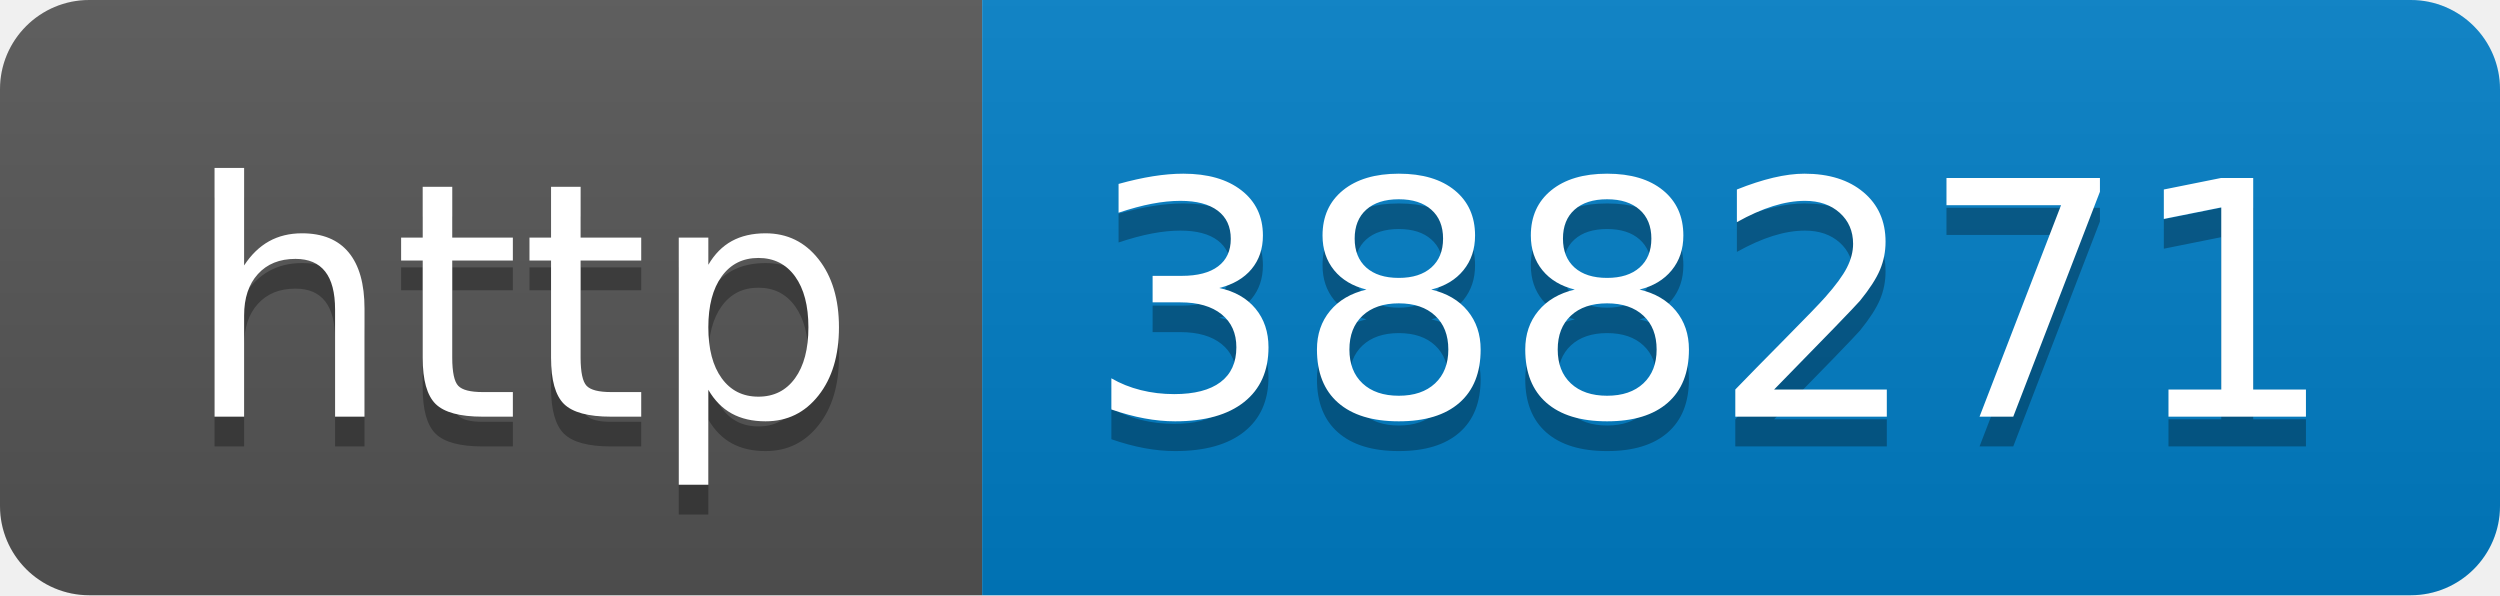
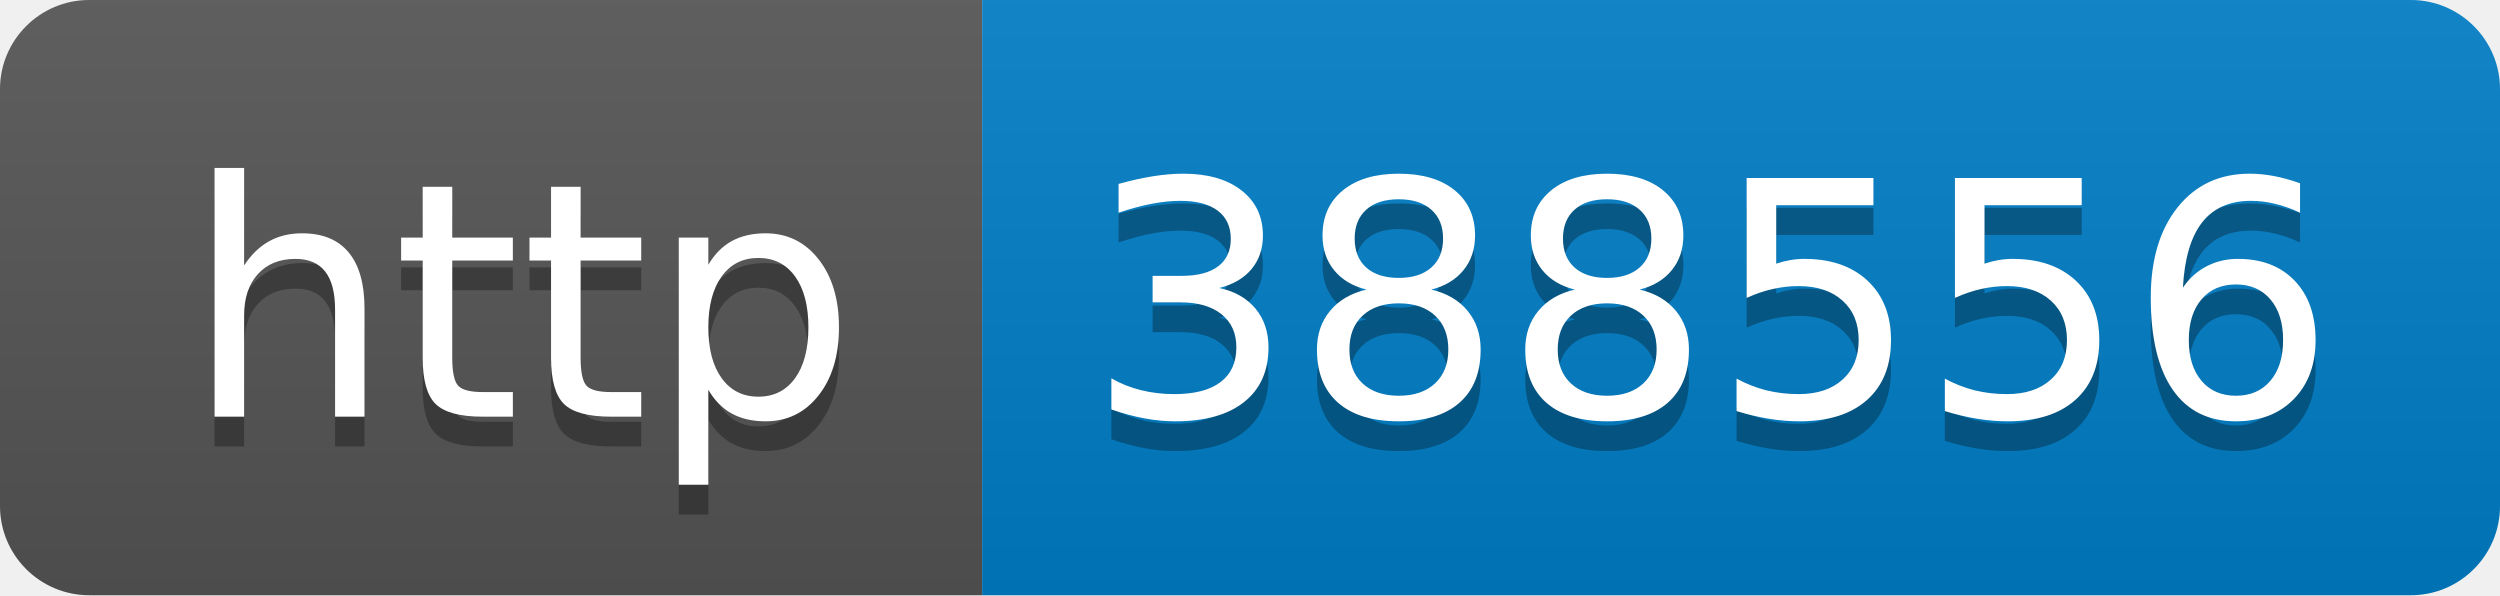
- <svg xmlns="http://www.w3.org/2000/svg" width="84" height="20" role="img" aria-label="http: 388271">
+ <svg xmlns="http://www.w3.org/2000/svg" width="84" height="20" role="img" aria-label="http: 388556">
  <linearGradient id="s" x2="0" y2="100%">
    <stop offset="0" stop-color="#bbb" stop-opacity=".1" />
    <stop offset="1" stop-opacity=".1" />
  </linearGradient>
  <clipPath id="r">
    <rect width="84" height="20" rx="3" fill="#fff" />
  </clipPath>
  <g clip-path="url(#r)">
    <rect width="33" height="20" fill="#555" />
    <rect x="33" width="51" height="20" fill="#007ec6" />
    <rect width="84" height="20" fill="url(#s)" />
  </g>
  <g fill="#fff" text-anchor="middle" font-family="Verdana,Geneva,DejaVu Sans,sans-serif" text-rendering="geometricPrecision" font-size="110">
    <text aria-hidden="true" x="175" y="150" fill="#010101" fill-opacity=".3" transform="scale(.1)" textLength="230">http</text>
    <text x="175" y="140" transform="scale(.1)" fill="#fff" textLength="230">http</text>
-     <text aria-hidden="true" x="575" y="150" fill="#010101" fill-opacity=".3" transform="scale(.1)" textLength="410">388271</text>
-     <text x="575" y="140" transform="scale(.1)" fill="#fff" textLength="410">388271</text>
+     <text aria-hidden="true" x="575" y="150" fill="#010101" fill-opacity=".3" transform="scale(.1)" textLength="410">388556</text>
+     <text x="575" y="140" transform="scale(.1)" fill="#fff" textLength="410">388556</text>
  </g>
</svg>
